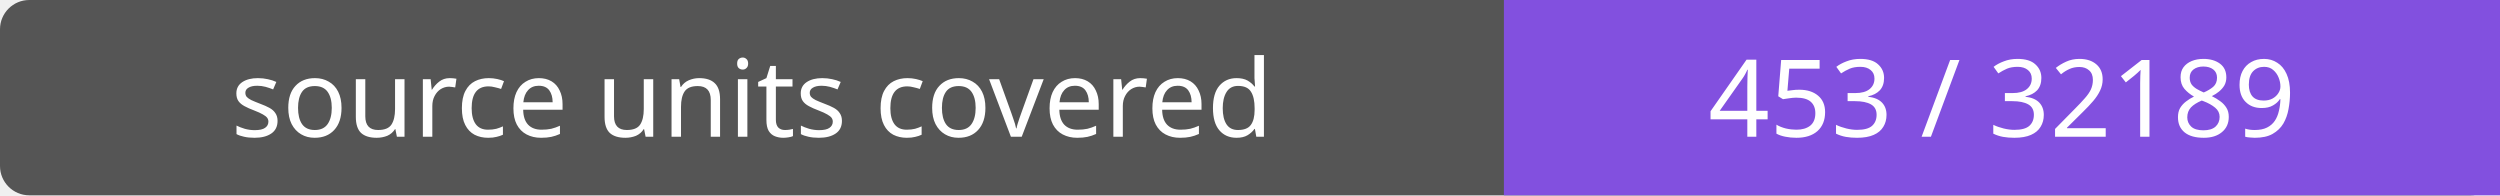
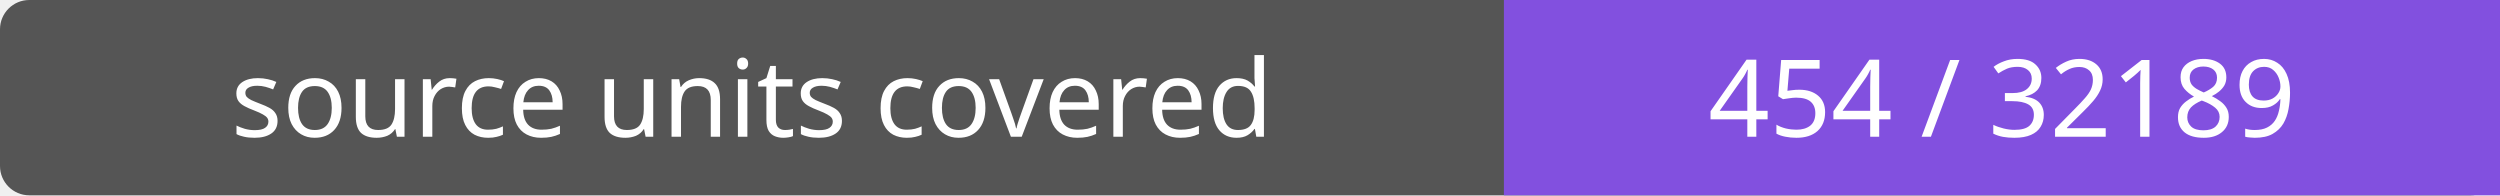
- <svg xmlns="http://www.w3.org/2000/svg" width="256" height="20" role="img" aria-label="source units covered: 453 / 32189">
+ <svg xmlns="http://www.w3.org/2000/svg" width="256" height="20" role="img" aria-label="source units covered: 454 / 32189">
  <rect width="256" height="20" rx="3" fill="#555" />
  <path fill="#8250df" d="M154 0h102v20H154z" />
  <g fill="#fff" text-anchor="middle" font-family="Verdana,sans-serif" font-size="11">
    <text x="77.0" y="14">source units covered</text>
-     <text x="205.0" y="14">453 / 32189</text>
+     <text x="205.0" y="14">454 / 32189</text>
  </g>
</svg>
